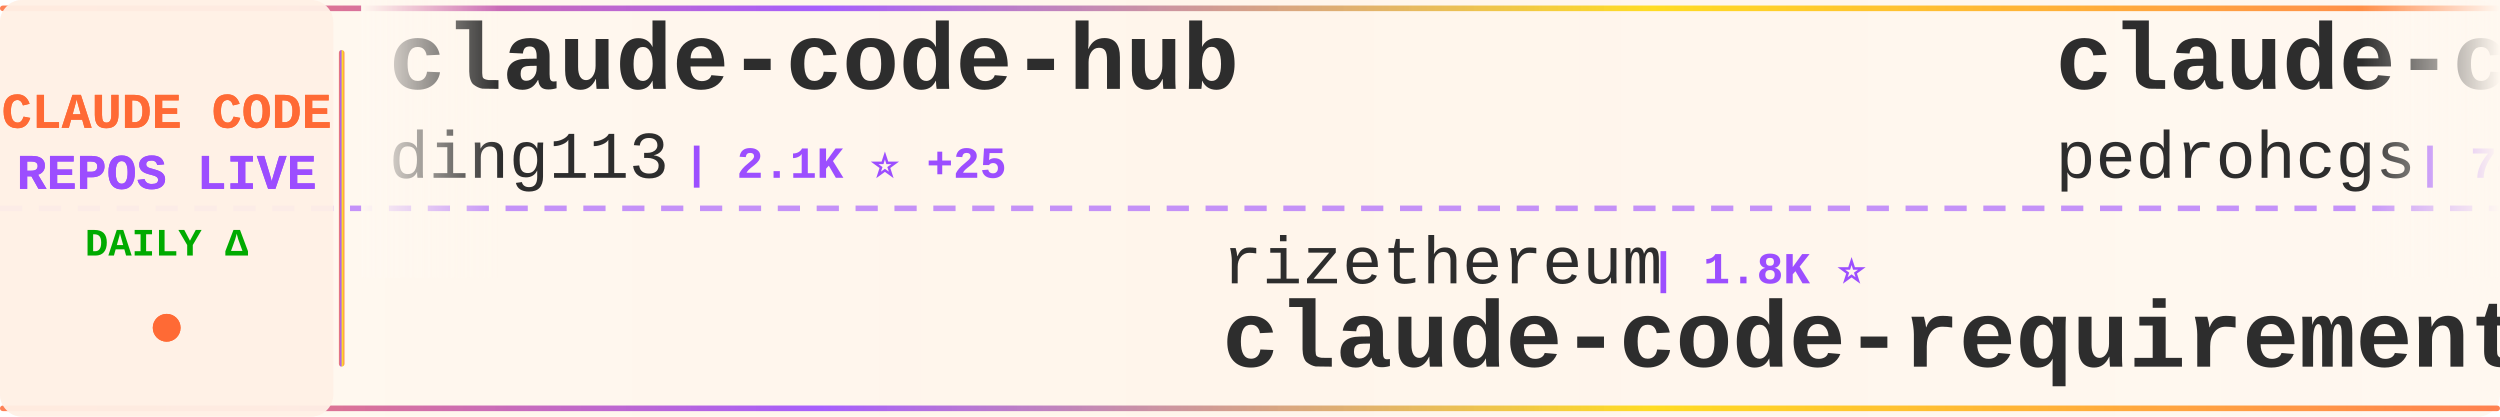
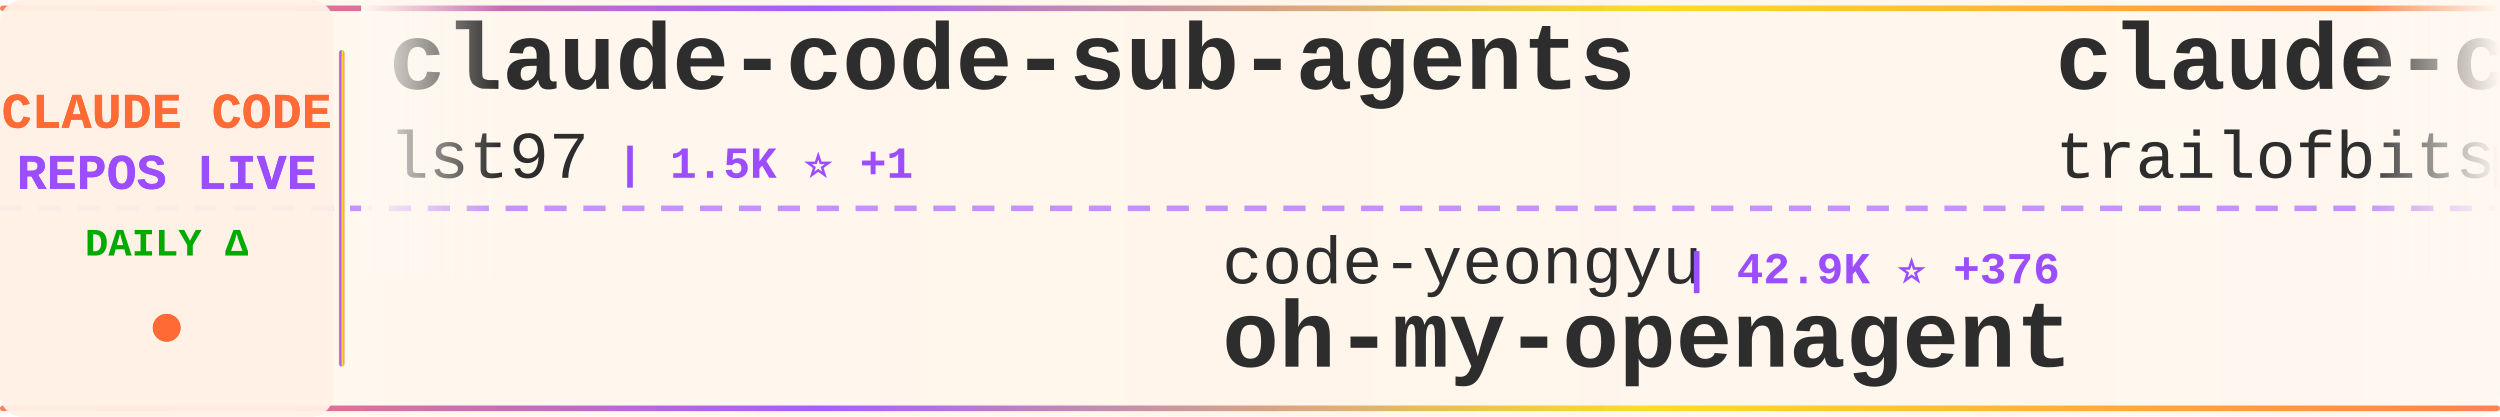
<svg xmlns="http://www.w3.org/2000/svg" width="900" height="150">
  <defs>
    <linearGradient id="tickerBg" x1="0%" y1="0%" x2="100%" y2="0%">
      <stop offset="0%" style="stop-color:#fff8f0;stop-opacity:0.98" />
      <stop offset="50%" style="stop-color:#fff5eb;stop-opacity:1" />
      <stop offset="100%" style="stop-color:#fff8f0;stop-opacity:0.98" />
    </linearGradient>
    <linearGradient id="borderGrad" x1="0%" y1="0%" x2="100%" y2="0%">
      <stop offset="0%" style="stop-color:#FF6B35;stop-opacity:0.85">
        <animate attributeName="stop-opacity" values="0.85;1;0.85" dur="2s" repeatCount="indefinite" />
      </stop>
      <stop offset="33%" style="stop-color:#9C4EFF;stop-opacity:0.9">
        <animate attributeName="stop-opacity" values="0.9;1;0.9" dur="2.2s" repeatCount="indefinite" />
      </stop>
      <stop offset="66%" style="stop-color:#FFD700;stop-opacity:0.85">
        <animate attributeName="stop-opacity" values="0.85;1;0.85" dur="1.8s" repeatCount="indefinite" />
      </stop>
      <stop offset="100%" style="stop-color:#FF6B35;stop-opacity:0.85">
        <animate attributeName="stop-opacity" values="0.85;1;0.85" dur="2s" repeatCount="indefinite" />
      </stop>
    </linearGradient>
    <filter id="textGlow">
      <feGaussianBlur stdDeviation="0.15" result="coloredBlur" />
      <feMerge>
        <feMergeNode in="coloredBlur" />
        <feMergeNode in="SourceGraphic" />
      </feMerge>
    </filter>
    <filter id="metricGlow">
      <feGaussianBlur stdDeviation="0.2" result="coloredBlur" />
      <feMerge>
        <feMergeNode in="coloredBlur" />
        <feMergeNode in="SourceGraphic" />
      </feMerge>
    </filter>
    <linearGradient id="leftFade" x1="0%" y1="0%" x2="100%" y2="0%">
      <stop offset="0%" style="stop-color:#fff8f0;stop-opacity:1" />
      <stop offset="100%" style="stop-color:#fff8f0;stop-opacity:0" />
    </linearGradient>
    <linearGradient id="rightFade" x1="0%" y1="0%" x2="100%" y2="0%">
      <stop offset="0%" style="stop-color:#fff8f0;stop-opacity:0" />
      <stop offset="100%" style="stop-color:#fff8f0;stop-opacity:1" />
    </linearGradient>
  </defs>
  <rect width="900" height="150" fill="url(#tickerBg)" rx="8" />
  <rect x="0" y="2" width="900" height="2" fill="url(#borderGrad)" rx="1" />
  <rect x="0" y="146" width="900" height="2" fill="url(#borderGrad)" rx="1" />
  <line x1="0" y1="75" x2="900" y2="75" stroke="#9C4EFF" stroke-width="2" stroke-dasharray="8 6" opacity="0.6" />
  <rect x="0" y="0" width="120" height="150" fill="#fff0e6" opacity="0.95" rx="8" />
  <text x="60" y="46" font-family="'Courier New', monospace" font-size="18" font-weight="bold" fill="#FF6B35" text-anchor="middle" filter="url(#textGlow)">
    CLAUDE CODE
  </text>
  <text x="60" y="68" font-family="'Courier New', monospace" font-size="18" font-weight="bold" fill="#9C4EFF" text-anchor="middle" filter="url(#textGlow)">
    REPOS LIVE
  </text>
  <text x="60" y="92" font-family="'Courier New', monospace" font-size="14" font-weight="bold" fill="#00aa00" text-anchor="middle">
    DAILY Δ
  </text>
  <circle cx="60" cy="118" r="5" fill="#FF6B35" filter="url(#metricGlow)">
    <animate attributeName="r" values="4;6;4" dur="1.5s" repeatCount="indefinite" />
    <animate attributeName="opacity" values="0.6;1;0.6" dur="1.5s" repeatCount="indefinite" />
  </circle>
  <rect x="122" y="18" width="2" height="114" fill="url(#borderGrad)" rx="1" />
  <clipPath id="tickerClip">
    <rect x="130" y="0" width="770" height="150" />
  </clipPath>
  <g clip-path="url(#tickerClip)">
    <g id="tickerItems">
      <animateTransform attributeName="transform" attributeType="XML" type="translate" from="0 0" to="-3000 0" dur="54s" repeatCount="indefinite" />
      <g transform="translate(0, 0)">
-         <text x="140" y="32" font-family="'Courier New', monospace" font-size="34" font-weight="bold" fill="#2d2d2d">claude-code-hub</text>
-         <text x="140" y="64" font-family="'Courier New', monospace" font-size="24" font-weight="normal" fill="#2d2d2d" opacity="1.0">ding113</text>
-         <text x="246" y="64" font-family="'Courier New', monospace" font-size="16" font-weight="bold" fill="#9C4EFF"> | 2.1K ⭐ +25</text>
+         <text x="140" y="32" font-family="'Courier New', monospace" font-size="34" font-weight="bold" fill="#2d2d2d">claude-code-sub-agents</text>
+         <text x="140" y="64" font-family="'Courier New', monospace" font-size="24" font-weight="normal" fill="#2d2d2d" opacity="1.0">lst97</text>
+         <text x="222" y="64" font-family="'Courier New', monospace" font-size="16" font-weight="bold" fill="#9C4EFF"> | 1.5K ⭐ +1</text>
      </g>
      <g transform="translate(300, 0)">
-         <text x="140" y="102" font-family="'Courier New', monospace" font-size="24" font-weight="normal" fill="#2d2d2d" opacity="1.0">rizethereum</text>
-         <text x="294" y="102" font-family="'Courier New', monospace" font-size="16" font-weight="bold" fill="#9C4EFF"> | 1.8K ⭐</text>
-         <text x="140" y="132" font-family="'Courier New', monospace" font-size="34" font-weight="bold" fill="#2d2d2d">claude-code-requirements...</text>
+         <text x="140" y="102" font-family="'Courier New', monospace" font-size="24" font-weight="normal" fill="#2d2d2d" opacity="1.0">code-yeongyu</text>
+         <text x="306" y="102" font-family="'Courier New', monospace" font-size="16" font-weight="bold" fill="#9C4EFF"> | 42.9K ⭐ +376</text>
+         <text x="140" y="132" font-family="'Courier New', monospace" font-size="34" font-weight="bold" fill="#2d2d2d">oh-my-openagent</text>
      </g>
      <g transform="translate(600, 0)">
-         <text x="140" y="32" font-family="'Courier New', monospace" font-size="34" font-weight="bold" fill="#2d2d2d">claude-code-my-workflow</text>
-         <text x="140" y="64" font-family="'Courier New', monospace" font-size="24" font-weight="normal" fill="#2d2d2d" opacity="1.0">pedrohcgs</text>
-         <text x="270" y="64" font-family="'Courier New', monospace" font-size="16" font-weight="bold" fill="#9C4EFF"> | 743 ⭐ +14</text>
+         <text x="140" y="32" font-family="'Courier New', monospace" font-size="34" font-weight="bold" fill="#2d2d2d">claude-code-config</text>
+         <text x="140" y="64" font-family="'Courier New', monospace" font-size="24" font-weight="normal" fill="#2d2d2d" opacity="1.0">trailofbits</text>
+         <text x="294" y="64" font-family="'Courier New', monospace" font-size="16" font-weight="bold" fill="#9C4EFF"> | 1.7K ⭐ +9</text>
      </g>
      <g transform="translate(900, 0)">
-         <text x="140" y="102" font-family="'Courier New', monospace" font-size="24" font-weight="normal" fill="#2d2d2d" opacity="1.0">alirezarezvani</text>
-         <text x="330" y="102" font-family="'Courier New', monospace" font-size="16" font-weight="bold" fill="#9C4EFF"> | 638 ⭐ +3</text>
-         <text x="140" y="132" font-family="'Courier New', monospace" font-size="34" font-weight="bold" fill="#2d2d2d">claude-code-tresor</text>
+         <text x="140" y="102" font-family="'Courier New', monospace" font-size="24" font-weight="normal" fill="#2d2d2d" opacity="1.0">Alishahryar1</text>
+         <text x="306" y="102" font-family="'Courier New', monospace" font-size="16" font-weight="bold" fill="#9C4EFF"> | 1.1K ⭐ +18</text>
+         <text x="140" y="132" font-family="'Courier New', monospace" font-size="34" font-weight="bold" fill="#2d2d2d">free-claude-code</text>
      </g>
      <g transform="translate(1200, 0)">
-         <text x="140" y="32" font-family="'Courier New', monospace" font-size="34" font-weight="bold" fill="#2d2d2d">claudecodeui</text>
-         <text x="140" y="64" font-family="'Courier New', monospace" font-size="24" font-weight="normal" fill="#2d2d2d" opacity="1.0">siteboon</text>
-         <text x="258" y="64" font-family="'Courier New', monospace" font-size="16" font-weight="bold" fill="#9C4EFF"> | 8.8K ⭐ +38</text>
+         <text x="140" y="32" font-family="'Courier New', monospace" font-size="34" font-weight="bold" fill="#2d2d2d">everything-claude-code</text>
+         <text x="140" y="64" font-family="'Courier New', monospace" font-size="24" font-weight="normal" fill="#2d2d2d" opacity="1.0">affaan-m</text>
+         <text x="258" y="64" font-family="'Courier New', monospace" font-size="16" font-weight="bold" fill="#9C4EFF"> | 102.8K ⭐ +3.6K</text>
      </g>
      <g transform="translate(1500, 0)">
-         <text x="140" y="102" font-family="'Courier New', monospace" font-size="24" font-weight="normal" fill="#2d2d2d" opacity="1.0">obra</text>
-         <text x="210" y="102" font-family="'Courier New', monospace" font-size="16" font-weight="bold" fill="#9C4EFF"> | 108.1K ⭐ +2.7K</text>
-         <text x="140" y="132" font-family="'Courier New', monospace" font-size="34" font-weight="bold" fill="#2d2d2d">superpowers</text>
+         <text x="140" y="102" font-family="'Courier New', monospace" font-size="24" font-weight="normal" fill="#2d2d2d" opacity="1.0">qwibitai</text>
+         <text x="258" y="102" font-family="'Courier New', monospace" font-size="16" font-weight="bold" fill="#9C4EFF"> | 25.1K ⭐ +212</text>
+         <text x="140" y="132" font-family="'Courier New', monospace" font-size="34" font-weight="bold" fill="#2d2d2d">nanoclaw</text>
      </g>
      <g transform="translate(1800, 0)">
-         <text x="140" y="32" font-family="'Courier New', monospace" font-size="34" font-weight="bold" fill="#2d2d2d">openskills</text>
-         <text x="140" y="64" font-family="'Courier New', monospace" font-size="24" font-weight="normal" fill="#2d2d2d" opacity="1.0">numman-ali</text>
-         <text x="282" y="64" font-family="'Courier New', monospace" font-size="16" font-weight="bold" fill="#9C4EFF"> | 9.2K ⭐ +16</text>
+         <text x="140" y="32" font-family="'Courier New', monospace" font-size="34" font-weight="bold" fill="#2d2d2d">claude-agent-sdk-python</text>
+         <text x="140" y="64" font-family="'Courier New', monospace" font-size="24" font-weight="normal" fill="#2d2d2d" opacity="1.0">anthropics</text>
+         <text x="282" y="64" font-family="'Courier New', monospace" font-size="16" font-weight="bold" fill="#9C4EFF"> | 5.7K ⭐ +28</text>
      </g>
      <g transform="translate(2100, 0)">
-         <text x="140" y="102" font-family="'Courier New', monospace" font-size="24" font-weight="normal" fill="#2d2d2d" opacity="1.0">kodu-ai</text>
-         <text x="246" y="102" font-family="'Courier New', monospace" font-size="16" font-weight="bold" fill="#9C4EFF"> | 5.3K ⭐</text>
-         <text x="140" y="132" font-family="'Courier New', monospace" font-size="34" font-weight="bold" fill="#2d2d2d">claude-coder</text>
+         <text x="140" y="102" font-family="'Courier New', monospace" font-size="24" font-weight="normal" fill="#2d2d2d" opacity="1.0">https-deeplearning-ai</text>
+         <text x="414" y="102" font-family="'Courier New', monospace" font-size="16" font-weight="bold" fill="#9C4EFF"> | 462 ⭐ +4</text>
+         <text x="140" y="132" font-family="'Courier New', monospace" font-size="34" font-weight="bold" fill="#2d2d2d">sc-claude-code-files</text>
      </g>
      <g transform="translate(2400, 0)">
-         <text x="140" y="32" font-family="'Courier New', monospace" font-size="34" font-weight="bold" fill="#2d2d2d">claude-code-reverse</text>
-         <text x="140" y="64" font-family="'Courier New', monospace" font-size="24" font-weight="normal" fill="#2d2d2d" opacity="1.0">Yuyz0112</text>
-         <text x="258" y="64" font-family="'Courier New', monospace" font-size="16" font-weight="bold" fill="#9C4EFF"> | 2.2K ⭐ +7</text>
+         <text x="140" y="32" font-family="'Courier New', monospace" font-size="34" font-weight="bold" fill="#2d2d2d">claude-plugins-official</text>
+         <text x="140" y="64" font-family="'Courier New', monospace" font-size="24" font-weight="normal" fill="#2d2d2d" opacity="1.0">anthropics</text>
+         <text x="282" y="64" font-family="'Courier New', monospace" font-size="16" font-weight="bold" fill="#9C4EFF"> | 14.4K ⭐ +179</text>
      </g>
      <g transform="translate(2700, 0)">
-         <text x="140" y="102" font-family="'Courier New', monospace" font-size="24" font-weight="normal" fill="#2d2d2d" opacity="1.0">ykdojo</text>
-         <text x="234" y="102" font-family="'Courier New', monospace" font-size="16" font-weight="bold" fill="#9C4EFF"> | 6.6K ⭐ +75</text>
-         <text x="140" y="132" font-family="'Courier New', monospace" font-size="34" font-weight="bold" fill="#2d2d2d">claude-code-tips</text>
+         <text x="140" y="102" font-family="'Courier New', monospace" font-size="24" font-weight="normal" fill="#2d2d2d" opacity="1.0">router-for-me</text>
+         <text x="318" y="102" font-family="'Courier New', monospace" font-size="16" font-weight="bold" fill="#9C4EFF"> | 19.6K ⭐ +343</text>
+         <text x="140" y="132" font-family="'Courier New', monospace" font-size="34" font-weight="bold" fill="#2d2d2d">CLIProxyAPI</text>
      </g>
      <g transform="translate(3000, 0)">
-         <text x="140" y="32" font-family="'Courier New', monospace" font-size="34" font-weight="bold" fill="#2d2d2d">claude-code-hub</text>
-         <text x="140" y="64" font-family="'Courier New', monospace" font-size="24" font-weight="normal" fill="#2d2d2d" opacity="1.0">ding113</text>
-         <text x="246" y="64" font-family="'Courier New', monospace" font-size="16" font-weight="bold" fill="#9C4EFF"> | 2.1K ⭐ +25</text>
+         <text x="140" y="32" font-family="'Courier New', monospace" font-size="34" font-weight="bold" fill="#2d2d2d">claude-code-sub-agents</text>
+         <text x="140" y="64" font-family="'Courier New', monospace" font-size="24" font-weight="normal" fill="#2d2d2d" opacity="1.0">lst97</text>
+         <text x="222" y="64" font-family="'Courier New', monospace" font-size="16" font-weight="bold" fill="#9C4EFF"> | 1.5K ⭐ +1</text>
      </g>
      <g transform="translate(3300, 0)">
-         <text x="140" y="102" font-family="'Courier New', monospace" font-size="24" font-weight="normal" fill="#2d2d2d" opacity="1.0">rizethereum</text>
-         <text x="294" y="102" font-family="'Courier New', monospace" font-size="16" font-weight="bold" fill="#9C4EFF"> | 1.8K ⭐</text>
-         <text x="140" y="132" font-family="'Courier New', monospace" font-size="34" font-weight="bold" fill="#2d2d2d">claude-code-requirements...</text>
+         <text x="140" y="102" font-family="'Courier New', monospace" font-size="24" font-weight="normal" fill="#2d2d2d" opacity="1.0">code-yeongyu</text>
+         <text x="306" y="102" font-family="'Courier New', monospace" font-size="16" font-weight="bold" fill="#9C4EFF"> | 42.9K ⭐ +376</text>
+         <text x="140" y="132" font-family="'Courier New', monospace" font-size="34" font-weight="bold" fill="#2d2d2d">oh-my-openagent</text>
      </g>
      <g transform="translate(3600, 0)">
-         <text x="140" y="32" font-family="'Courier New', monospace" font-size="34" font-weight="bold" fill="#2d2d2d">claude-code-my-workflow</text>
-         <text x="140" y="64" font-family="'Courier New', monospace" font-size="24" font-weight="normal" fill="#2d2d2d" opacity="1.0">pedrohcgs</text>
-         <text x="270" y="64" font-family="'Courier New', monospace" font-size="16" font-weight="bold" fill="#9C4EFF"> | 743 ⭐ +14</text>
+         <text x="140" y="32" font-family="'Courier New', monospace" font-size="34" font-weight="bold" fill="#2d2d2d">claude-code-config</text>
+         <text x="140" y="64" font-family="'Courier New', monospace" font-size="24" font-weight="normal" fill="#2d2d2d" opacity="1.0">trailofbits</text>
+         <text x="294" y="64" font-family="'Courier New', monospace" font-size="16" font-weight="bold" fill="#9C4EFF"> | 1.7K ⭐ +9</text>
      </g>
      <g transform="translate(3900, 0)">
-         <text x="140" y="102" font-family="'Courier New', monospace" font-size="24" font-weight="normal" fill="#2d2d2d" opacity="1.0">alirezarezvani</text>
-         <text x="330" y="102" font-family="'Courier New', monospace" font-size="16" font-weight="bold" fill="#9C4EFF"> | 638 ⭐ +3</text>
-         <text x="140" y="132" font-family="'Courier New', monospace" font-size="34" font-weight="bold" fill="#2d2d2d">claude-code-tresor</text>
+         <text x="140" y="102" font-family="'Courier New', monospace" font-size="24" font-weight="normal" fill="#2d2d2d" opacity="1.0">Alishahryar1</text>
+         <text x="306" y="102" font-family="'Courier New', monospace" font-size="16" font-weight="bold" fill="#9C4EFF"> | 1.1K ⭐ +18</text>
+         <text x="140" y="132" font-family="'Courier New', monospace" font-size="34" font-weight="bold" fill="#2d2d2d">free-claude-code</text>
      </g>
    </g>
  </g>
  <rect x="130" y="0" width="50" height="100" fill="url(#leftFade)" />
  <rect x="850" y="0" width="50" height="100" fill="url(#rightFade)" />
</svg>
